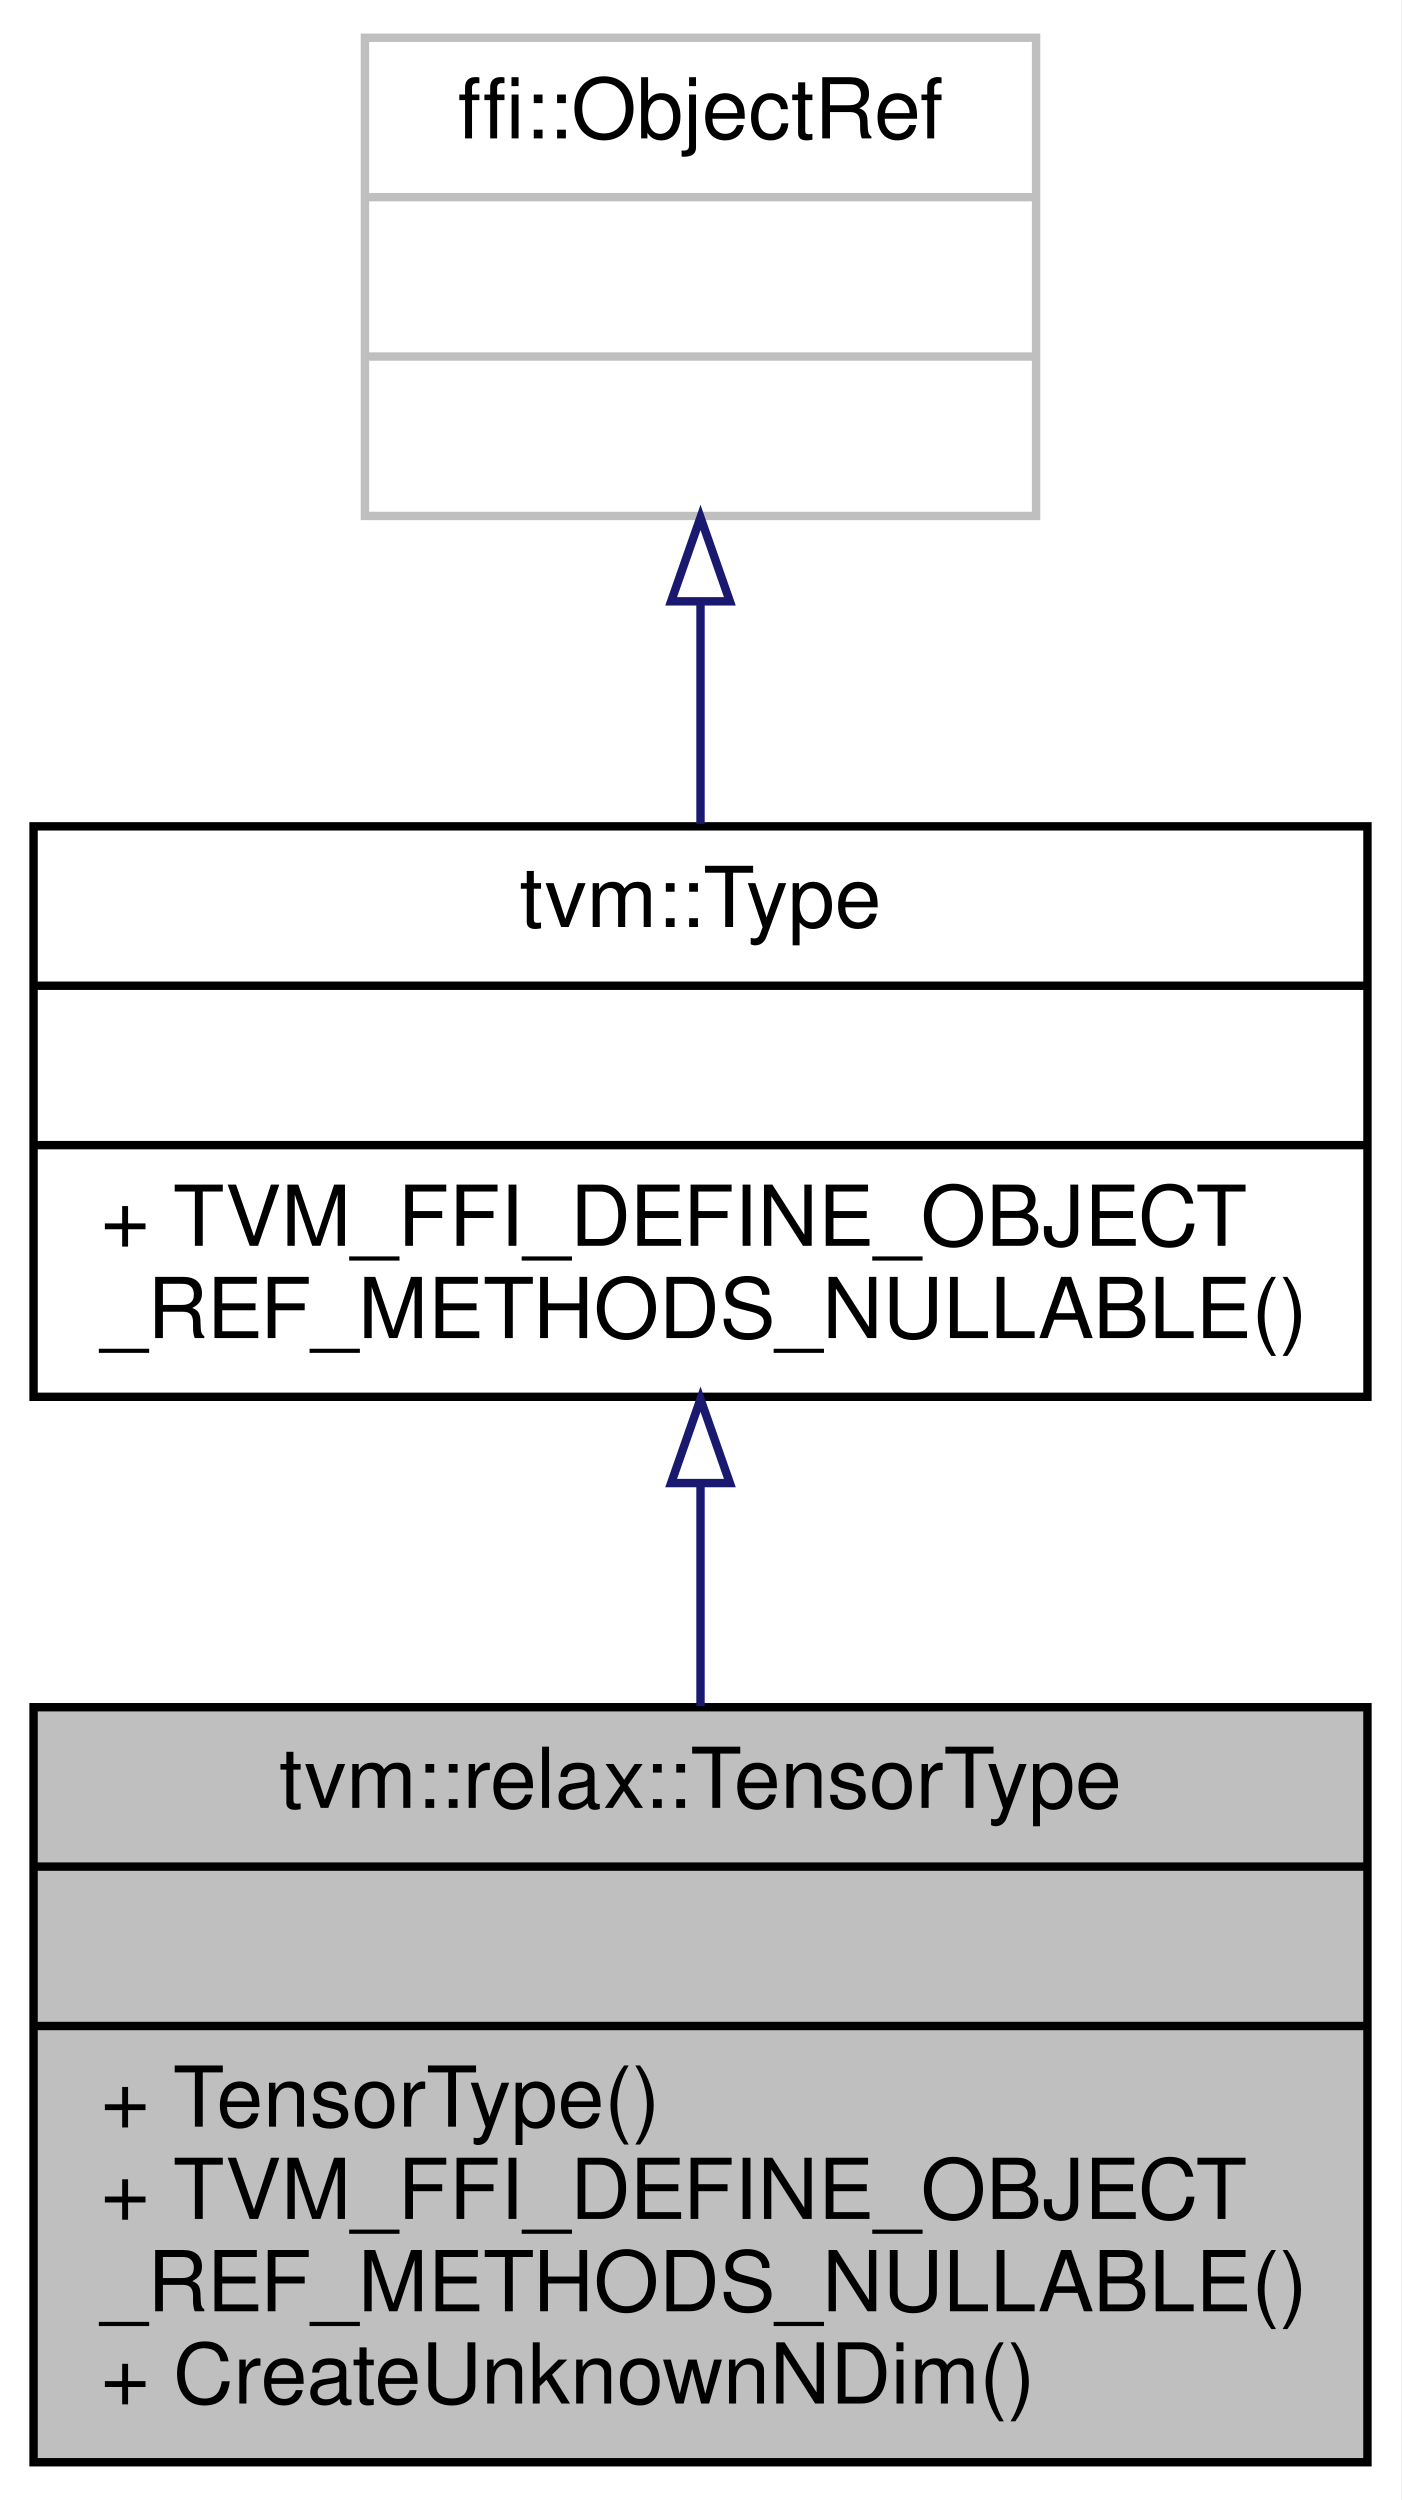
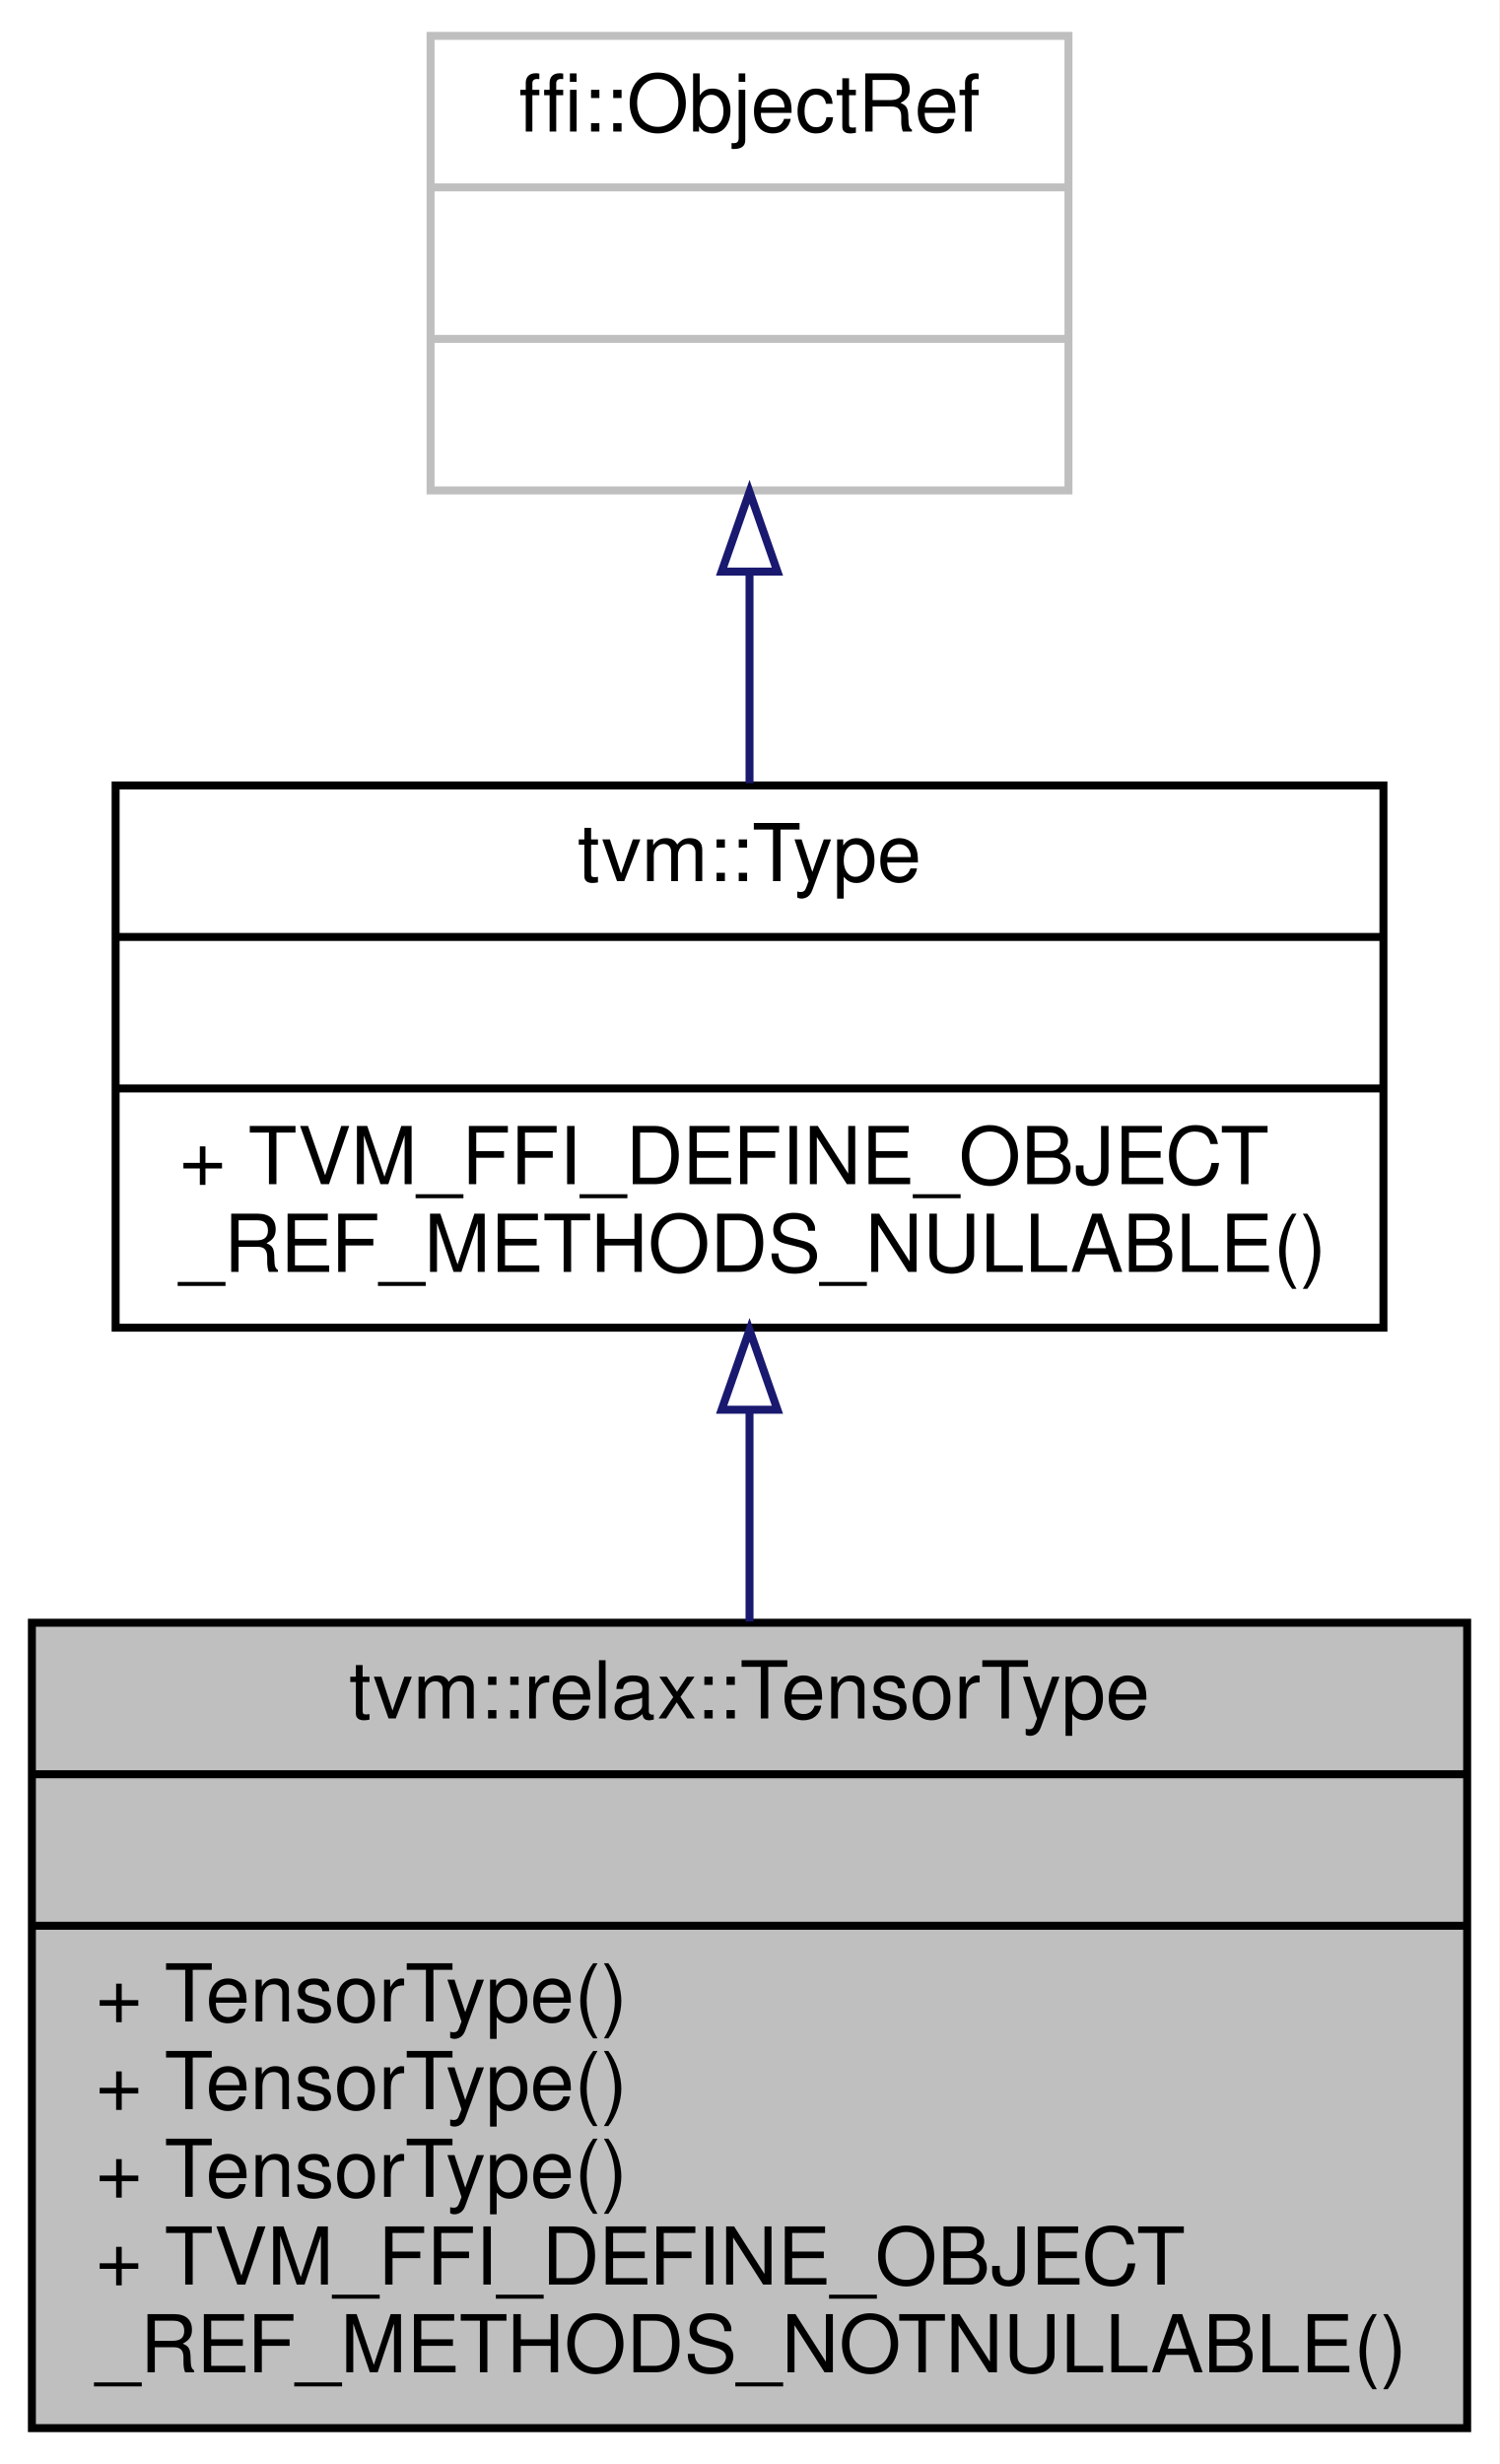
- <svg xmlns="http://www.w3.org/2000/svg" xmlns:xlink="http://www.w3.org/1999/xlink" width="167pt" height="298pt" viewBox="0.00 0.00 167.00 298.00">
-   <g id="graph0" class="graph" transform="scale(1 1) rotate(0) translate(4 294)">
-     <polygon fill="white" stroke="transparent" points="-4,4 -4,-294 163,-294 163,4 -4,4" />
+ <svg xmlns="http://www.w3.org/2000/svg" xmlns:xlink="http://www.w3.org/1999/xlink" width="188pt" height="309pt" viewBox="0.00 0.00 188.00 309.00">
+   <g id="graph0" class="graph" transform="scale(1 1) rotate(0) translate(4 305)">
+     <polygon fill="white" stroke="transparent" points="-4,4 -4,-305 184,-305 184,4 -4,4" />
    <g id="node1" class="node">
      <g id="a_node1">
        <a xlink:title="Managed reference to TensorTypeNode.">
-           <polygon fill="#bfbfbf" stroke="black" points="0,-0.5 0,-90.5 159,-90.5 159,-0.5 0,-0.5" />
-           <text text-anchor="middle" x="79.5" y="-78.5" font-family="Helvetica,sans-Serif" font-size="10.00">tvm::relax::TensorType</text>
-           <polyline fill="none" stroke="black" points="0,-71.5 159,-71.5 " />
-           <text text-anchor="middle" x="79.5" y="-59.5" font-family="Helvetica,sans-Serif" font-size="10.00"> </text>
-           <polyline fill="none" stroke="black" points="0,-52.5 159,-52.5 " />
+           <polygon fill="#bfbfbf" stroke="black" points="0,-0.5 0,-101.5 180,-101.5 180,-0.5 0,-0.5" />
+           <text text-anchor="middle" x="90" y="-89.5" font-family="Helvetica,sans-Serif" font-size="10.00">tvm::relax::TensorType</text>
+           <polyline fill="none" stroke="black" points="0,-82.5 180,-82.5 " />
+           <text text-anchor="middle" x="90" y="-70.5" font-family="Helvetica,sans-Serif" font-size="10.00"> </text>
+           <polyline fill="none" stroke="black" points="0,-63.5 180,-63.5 " />
+           <text text-anchor="start" x="8" y="-51.5" font-family="Helvetica,sans-Serif" font-size="10.00">+ TensorType()</text>
          <text text-anchor="start" x="8" y="-40.5" font-family="Helvetica,sans-Serif" font-size="10.00">+ TensorType()</text>
-           <text text-anchor="start" x="8" y="-29.5" font-family="Helvetica,sans-Serif" font-size="10.00">+ TVM_FFI_DEFINE_OBJECT</text>
-           <text text-anchor="start" x="8" y="-18.5" font-family="Helvetica,sans-Serif" font-size="10.00">_REF_METHODS_NULLABLE()</text>
-           <text text-anchor="start" x="8" y="-7.5" font-family="Helvetica,sans-Serif" font-size="10.00">+ CreateUnknownNDim()</text>
+           <text text-anchor="start" x="8" y="-29.5" font-family="Helvetica,sans-Serif" font-size="10.00">+ TensorType()</text>
+           <text text-anchor="start" x="8" y="-18.5" font-family="Helvetica,sans-Serif" font-size="10.00">+ TVM_FFI_DEFINE_OBJECT</text>
+           <text text-anchor="start" x="8" y="-7.5" font-family="Helvetica,sans-Serif" font-size="10.00">_REF_METHODS_NOTNULLABLE()</text>
        </a>
      </g>
    </g>
    <g id="node2" class="node">
      <g id="a_node2">
        <a xlink:href="classtvm_1_1Type.html" target="_top" xlink:title="Managed reference to TypeNode.">
-           <polygon fill="white" stroke="black" points="0,-127.5 0,-195.5 159,-195.5 159,-127.5 0,-127.5" />
-           <text text-anchor="middle" x="79.5" y="-183.5" font-family="Helvetica,sans-Serif" font-size="10.00">tvm::Type</text>
-           <polyline fill="none" stroke="black" points="0,-176.5 159,-176.5 " />
-           <text text-anchor="middle" x="79.5" y="-164.5" font-family="Helvetica,sans-Serif" font-size="10.00"> </text>
-           <polyline fill="none" stroke="black" points="0,-157.5 159,-157.5 " />
-           <text text-anchor="start" x="8" y="-145.5" font-family="Helvetica,sans-Serif" font-size="10.00">+ TVM_FFI_DEFINE_OBJECT</text>
-           <text text-anchor="start" x="8" y="-134.5" font-family="Helvetica,sans-Serif" font-size="10.00">_REF_METHODS_NULLABLE()</text>
+           <polygon fill="white" stroke="black" points="10.5,-138.5 10.5,-206.5 169.5,-206.5 169.5,-138.5 10.5,-138.5" />
+           <text text-anchor="middle" x="90" y="-194.5" font-family="Helvetica,sans-Serif" font-size="10.00">tvm::Type</text>
+           <polyline fill="none" stroke="black" points="10.5,-187.5 169.5,-187.5 " />
+           <text text-anchor="middle" x="90" y="-175.5" font-family="Helvetica,sans-Serif" font-size="10.00"> </text>
+           <polyline fill="none" stroke="black" points="10.5,-168.5 169.5,-168.5 " />
+           <text text-anchor="start" x="18.5" y="-156.5" font-family="Helvetica,sans-Serif" font-size="10.00">+ TVM_FFI_DEFINE_OBJECT</text>
+           <text text-anchor="start" x="18.5" y="-145.5" font-family="Helvetica,sans-Serif" font-size="10.00">_REF_METHODS_NULLABLE()</text>
        </a>
      </g>
    </g>
    <g id="edge1" class="edge">
-       <path fill="none" stroke="midnightblue" d="M79.5,-116.97C79.5,-108.35 79.5,-99.28 79.5,-90.64" />
-       <polygon fill="none" stroke="midnightblue" points="76,-117.22 79.5,-127.22 83,-117.22 76,-117.22" />
+       <path fill="none" stroke="midnightblue" d="M90,-128.05C90,-119.47 90,-110.41 90,-101.65" />
+       <polygon fill="none" stroke="midnightblue" points="86.5,-128.21 90,-138.21 93.5,-128.21 86.5,-128.21" />
    </g>
    <g id="node3" class="node">
      <g id="a_node3">
        <a xlink:title=" ">
-           <polygon fill="white" stroke="#bfbfbf" points="39.5,-232.5 39.5,-289.5 119.5,-289.5 119.5,-232.5 39.5,-232.5" />
-           <text text-anchor="middle" x="79.5" y="-277.5" font-family="Helvetica,sans-Serif" font-size="10.00">ffi::ObjectRef</text>
-           <polyline fill="none" stroke="#bfbfbf" points="39.5,-270.5 119.5,-270.5 " />
-           <text text-anchor="middle" x="79.5" y="-258.5" font-family="Helvetica,sans-Serif" font-size="10.00"> </text>
-           <polyline fill="none" stroke="#bfbfbf" points="39.5,-251.5 119.5,-251.5 " />
-           <text text-anchor="middle" x="79.5" y="-239.5" font-family="Helvetica,sans-Serif" font-size="10.00"> </text>
+           <polygon fill="white" stroke="#bfbfbf" points="50,-243.5 50,-300.5 130,-300.5 130,-243.5 50,-243.5" />
+           <text text-anchor="middle" x="90" y="-288.5" font-family="Helvetica,sans-Serif" font-size="10.00">ffi::ObjectRef</text>
+           <polyline fill="none" stroke="#bfbfbf" points="50,-281.5 130,-281.5 " />
+           <text text-anchor="middle" x="90" y="-269.5" font-family="Helvetica,sans-Serif" font-size="10.00"> </text>
+           <polyline fill="none" stroke="#bfbfbf" points="50,-262.5 130,-262.5 " />
+           <text text-anchor="middle" x="90" y="-250.5" font-family="Helvetica,sans-Serif" font-size="10.00"> </text>
        </a>
      </g>
    </g>
    <g id="edge2" class="edge">
-       <path fill="none" stroke="midnightblue" d="M79.5,-222.06C79.5,-213.39 79.5,-204.24 79.5,-195.79" />
-       <polygon fill="none" stroke="midnightblue" points="76,-222.32 79.5,-232.32 83,-222.32 76,-222.32" />
+       <path fill="none" stroke="midnightblue" d="M90,-233.06C90,-224.39 90,-215.24 90,-206.79" />
+       <polygon fill="none" stroke="midnightblue" points="86.5,-233.32 90,-243.32 93.5,-233.32 86.5,-233.32" />
    </g>
  </g>
</svg>
